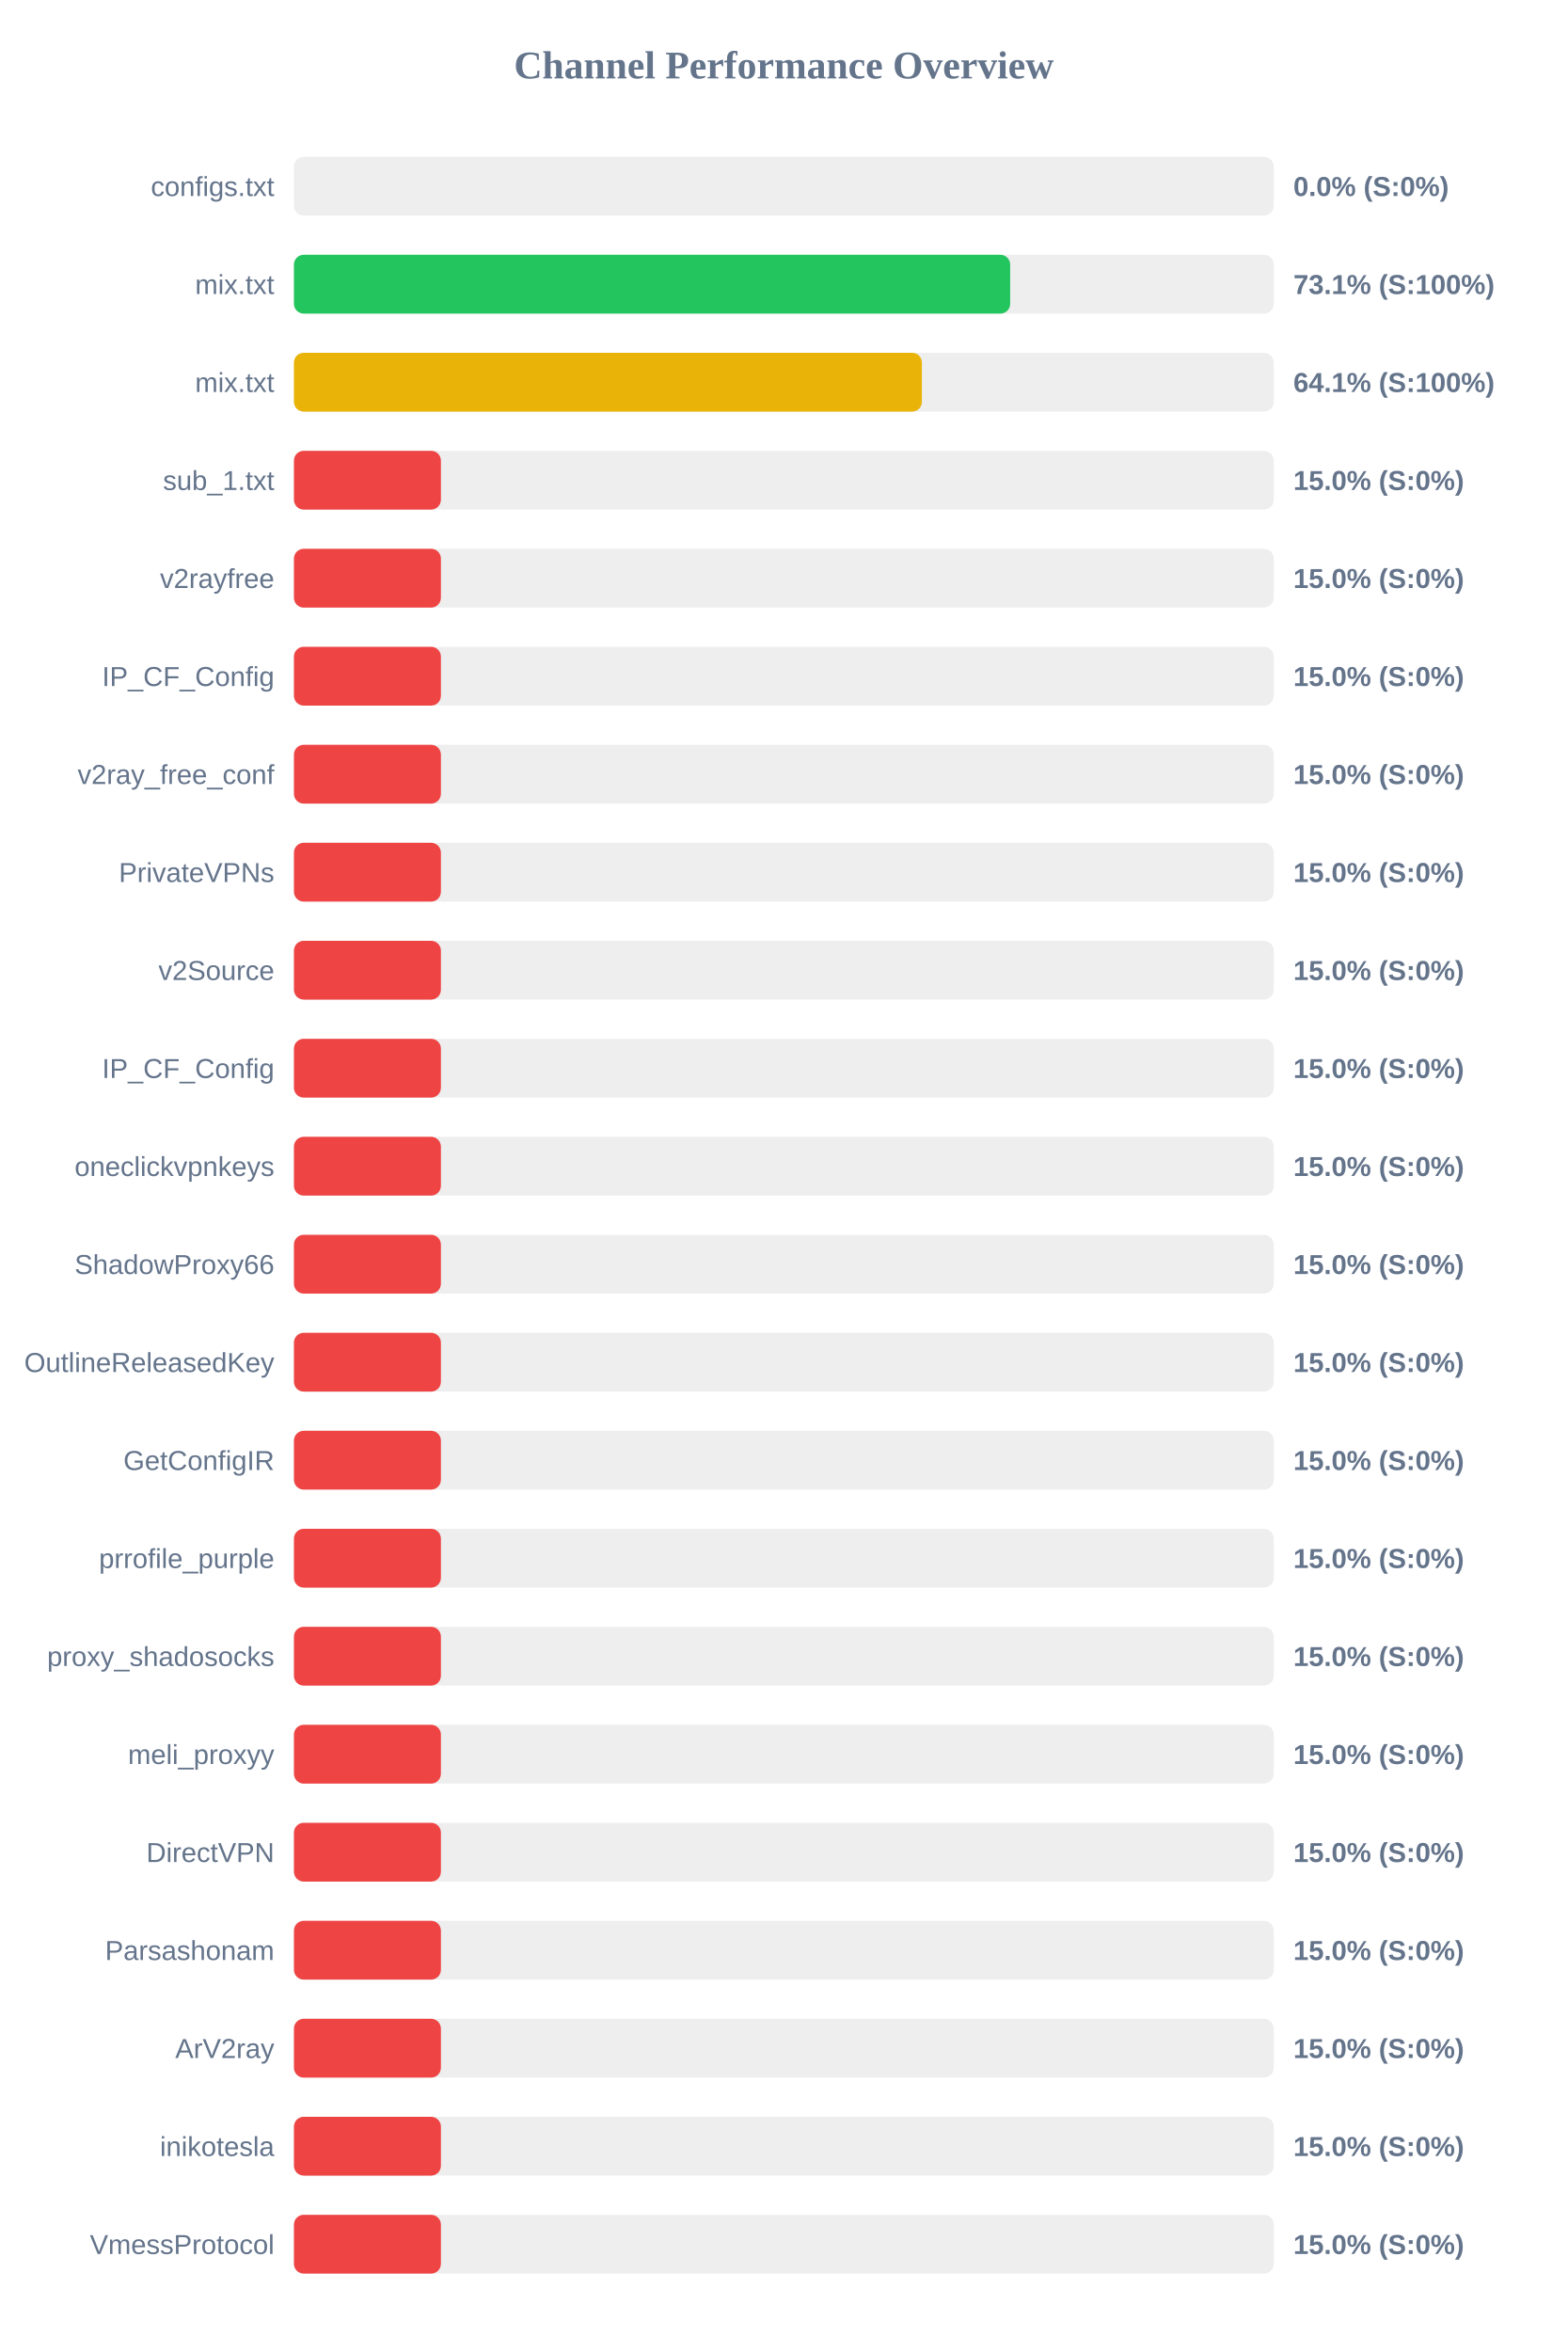
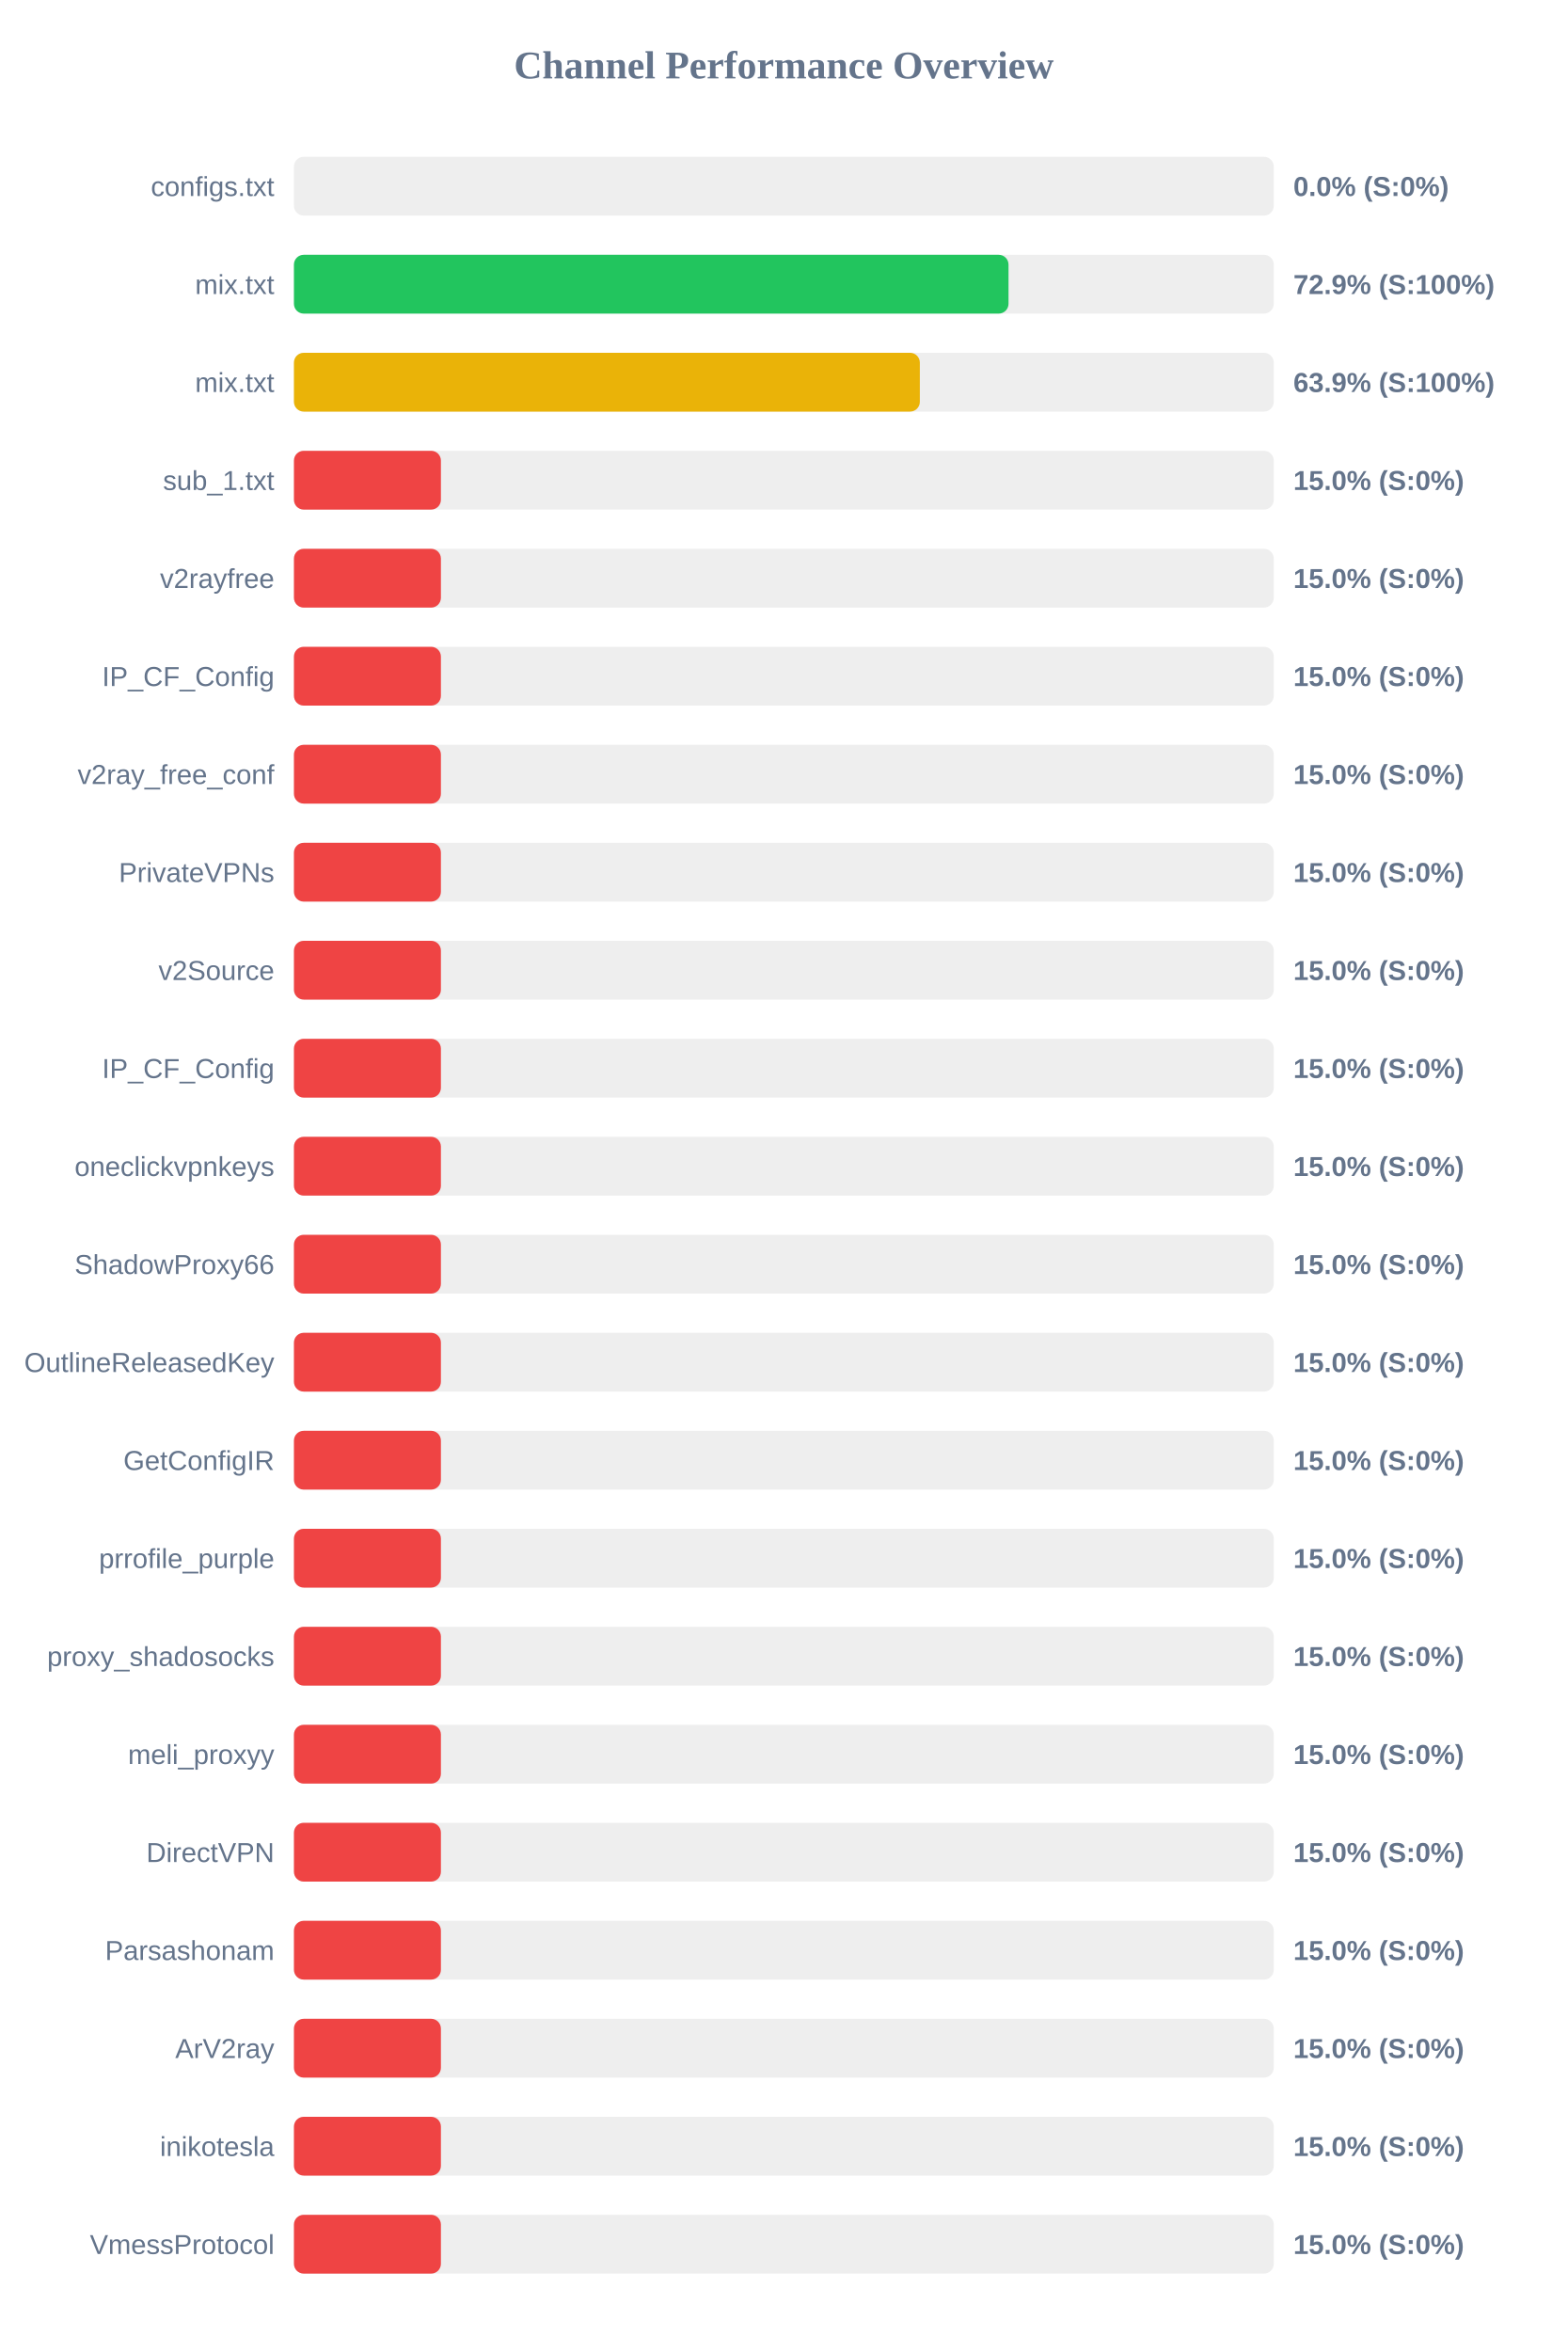
<svg xmlns="http://www.w3.org/2000/svg" width="800" height="1200" version="1.1">
  <style>
        .row { font: 14px Arial; fill: #64748b; }
        .score { font: bold 14px Arial; fill: #64748b; }
    </style>
  <text x="400" y="40" text-anchor="middle" font-size="20px" font-weight="bold" fill="#64748b">Channel Performance Overview</text>
  <rect x="150" y="80" width="500" height="30" fill="#eee" rx="5" />
  <rect x="150" y="80" width="0.0" height="30" fill="#ef4444" rx="5" />
  <text x="140" y="100" text-anchor="end" class="row">configs.txt</text>
  <text x="660" y="100" text-anchor="start" class="score">0.0% (S:0%)</text>
  <rect x="150" y="130" width="500" height="30" fill="#eee" rx="5" />
-   <rect x="150" y="130" width="365.5" height="30" fill="#22c55e" rx="5" />
+   <rect x="150" y="130" width="364.65" height="30" fill="#22c55e" rx="5" />
  <text x="140" y="150" text-anchor="end" class="row">mix.txt</text>
-   <text x="660" y="150" text-anchor="start" class="score">73.1% (S:100%)</text>
+   <text x="660" y="150" text-anchor="start" class="score">72.9% (S:100%)</text>
  <rect x="150" y="180" width="500" height="30" fill="#eee" rx="5" />
-   <rect x="150" y="180" width="320.45" height="30" fill="#eab308" rx="5" />
+   <rect x="150" y="180" width="319.4" height="30" fill="#eab308" rx="5" />
  <text x="140" y="200" text-anchor="end" class="row">mix.txt</text>
-   <text x="660" y="200" text-anchor="start" class="score">64.1% (S:100%)</text>
+   <text x="660" y="200" text-anchor="start" class="score">63.9% (S:100%)</text>
  <rect x="150" y="230" width="500" height="30" fill="#eee" rx="5" />
  <rect x="150" y="230" width="75.0" height="30" fill="#ef4444" rx="5" />
  <text x="140" y="250" text-anchor="end" class="row">sub_1.txt</text>
  <text x="660" y="250" text-anchor="start" class="score">15.0% (S:0%)</text>
  <rect x="150" y="280" width="500" height="30" fill="#eee" rx="5" />
  <rect x="150" y="280" width="75.0" height="30" fill="#ef4444" rx="5" />
  <text x="140" y="300" text-anchor="end" class="row">v2rayfree</text>
  <text x="660" y="300" text-anchor="start" class="score">15.0% (S:0%)</text>
  <rect x="150" y="330" width="500" height="30" fill="#eee" rx="5" />
  <rect x="150" y="330" width="75.0" height="30" fill="#ef4444" rx="5" />
  <text x="140" y="350" text-anchor="end" class="row">IP_CF_Config</text>
  <text x="660" y="350" text-anchor="start" class="score">15.0% (S:0%)</text>
  <rect x="150" y="380" width="500" height="30" fill="#eee" rx="5" />
  <rect x="150" y="380" width="75.0" height="30" fill="#ef4444" rx="5" />
  <text x="140" y="400" text-anchor="end" class="row">v2ray_free_conf</text>
  <text x="660" y="400" text-anchor="start" class="score">15.0% (S:0%)</text>
  <rect x="150" y="430" width="500" height="30" fill="#eee" rx="5" />
  <rect x="150" y="430" width="75.0" height="30" fill="#ef4444" rx="5" />
  <text x="140" y="450" text-anchor="end" class="row">PrivateVPNs</text>
  <text x="660" y="450" text-anchor="start" class="score">15.0% (S:0%)</text>
  <rect x="150" y="480" width="500" height="30" fill="#eee" rx="5" />
  <rect x="150" y="480" width="75.0" height="30" fill="#ef4444" rx="5" />
  <text x="140" y="500" text-anchor="end" class="row">v2Source</text>
  <text x="660" y="500" text-anchor="start" class="score">15.0% (S:0%)</text>
  <rect x="150" y="530" width="500" height="30" fill="#eee" rx="5" />
  <rect x="150" y="530" width="75.0" height="30" fill="#ef4444" rx="5" />
  <text x="140" y="550" text-anchor="end" class="row">IP_CF_Config</text>
  <text x="660" y="550" text-anchor="start" class="score">15.0% (S:0%)</text>
  <rect x="150" y="580" width="500" height="30" fill="#eee" rx="5" />
  <rect x="150" y="580" width="75.0" height="30" fill="#ef4444" rx="5" />
  <text x="140" y="600" text-anchor="end" class="row">oneclickvpnkeys</text>
  <text x="660" y="600" text-anchor="start" class="score">15.0% (S:0%)</text>
  <rect x="150" y="630" width="500" height="30" fill="#eee" rx="5" />
  <rect x="150" y="630" width="75.0" height="30" fill="#ef4444" rx="5" />
  <text x="140" y="650" text-anchor="end" class="row">ShadowProxy66</text>
  <text x="660" y="650" text-anchor="start" class="score">15.0% (S:0%)</text>
  <rect x="150" y="680" width="500" height="30" fill="#eee" rx="5" />
  <rect x="150" y="680" width="75.0" height="30" fill="#ef4444" rx="5" />
  <text x="140" y="700" text-anchor="end" class="row">OutlineReleasedKey</text>
  <text x="660" y="700" text-anchor="start" class="score">15.0% (S:0%)</text>
  <rect x="150" y="730" width="500" height="30" fill="#eee" rx="5" />
  <rect x="150" y="730" width="75.0" height="30" fill="#ef4444" rx="5" />
  <text x="140" y="750" text-anchor="end" class="row">GetConfigIR</text>
  <text x="660" y="750" text-anchor="start" class="score">15.0% (S:0%)</text>
  <rect x="150" y="780" width="500" height="30" fill="#eee" rx="5" />
  <rect x="150" y="780" width="75.0" height="30" fill="#ef4444" rx="5" />
  <text x="140" y="800" text-anchor="end" class="row">prrofile_purple</text>
  <text x="660" y="800" text-anchor="start" class="score">15.0% (S:0%)</text>
  <rect x="150" y="830" width="500" height="30" fill="#eee" rx="5" />
  <rect x="150" y="830" width="75.0" height="30" fill="#ef4444" rx="5" />
  <text x="140" y="850" text-anchor="end" class="row">proxy_shadosocks</text>
  <text x="660" y="850" text-anchor="start" class="score">15.0% (S:0%)</text>
  <rect x="150" y="880" width="500" height="30" fill="#eee" rx="5" />
  <rect x="150" y="880" width="75.0" height="30" fill="#ef4444" rx="5" />
  <text x="140" y="900" text-anchor="end" class="row">meli_proxyy</text>
  <text x="660" y="900" text-anchor="start" class="score">15.0% (S:0%)</text>
  <rect x="150" y="930" width="500" height="30" fill="#eee" rx="5" />
  <rect x="150" y="930" width="75.0" height="30" fill="#ef4444" rx="5" />
  <text x="140" y="950" text-anchor="end" class="row">DirectVPN</text>
  <text x="660" y="950" text-anchor="start" class="score">15.0% (S:0%)</text>
  <rect x="150" y="980" width="500" height="30" fill="#eee" rx="5" />
  <rect x="150" y="980" width="75.0" height="30" fill="#ef4444" rx="5" />
  <text x="140" y="1000" text-anchor="end" class="row">Parsashonam</text>
  <text x="660" y="1000" text-anchor="start" class="score">15.0% (S:0%)</text>
  <rect x="150" y="1030" width="500" height="30" fill="#eee" rx="5" />
  <rect x="150" y="1030" width="75.0" height="30" fill="#ef4444" rx="5" />
  <text x="140" y="1050" text-anchor="end" class="row">ArV2ray</text>
  <text x="660" y="1050" text-anchor="start" class="score">15.0% (S:0%)</text>
  <rect x="150" y="1080" width="500" height="30" fill="#eee" rx="5" />
  <rect x="150" y="1080" width="75.0" height="30" fill="#ef4444" rx="5" />
  <text x="140" y="1100" text-anchor="end" class="row">inikotesla</text>
  <text x="660" y="1100" text-anchor="start" class="score">15.0% (S:0%)</text>
  <rect x="150" y="1130" width="500" height="30" fill="#eee" rx="5" />
  <rect x="150" y="1130" width="75.0" height="30" fill="#ef4444" rx="5" />
  <text x="140" y="1150" text-anchor="end" class="row">VmessProtocol</text>
  <text x="660" y="1150" text-anchor="start" class="score">15.0% (S:0%)</text>
</svg>
